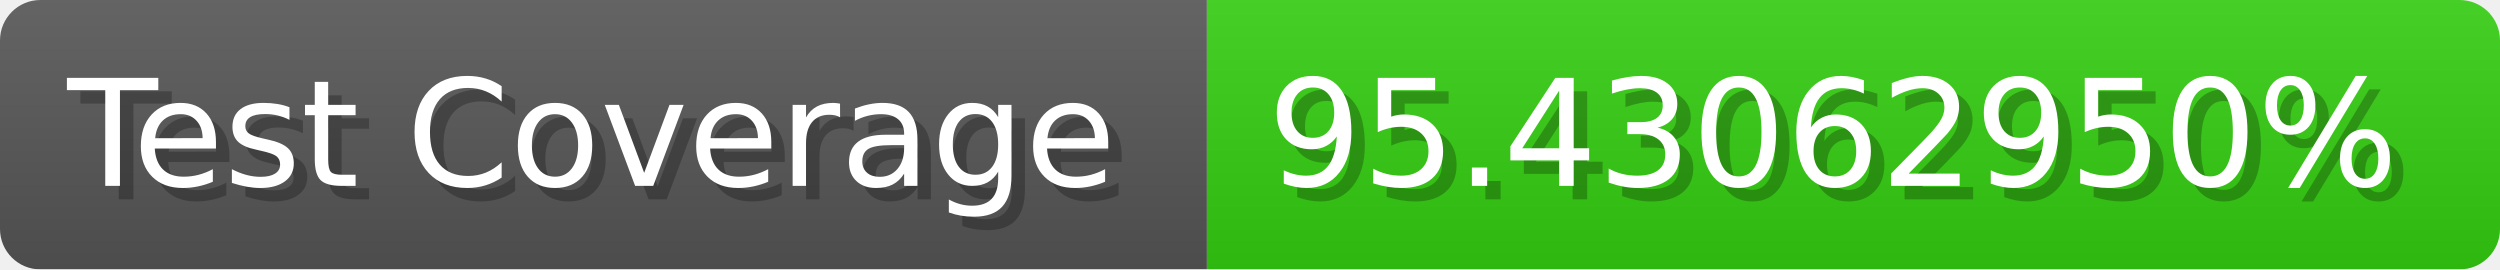
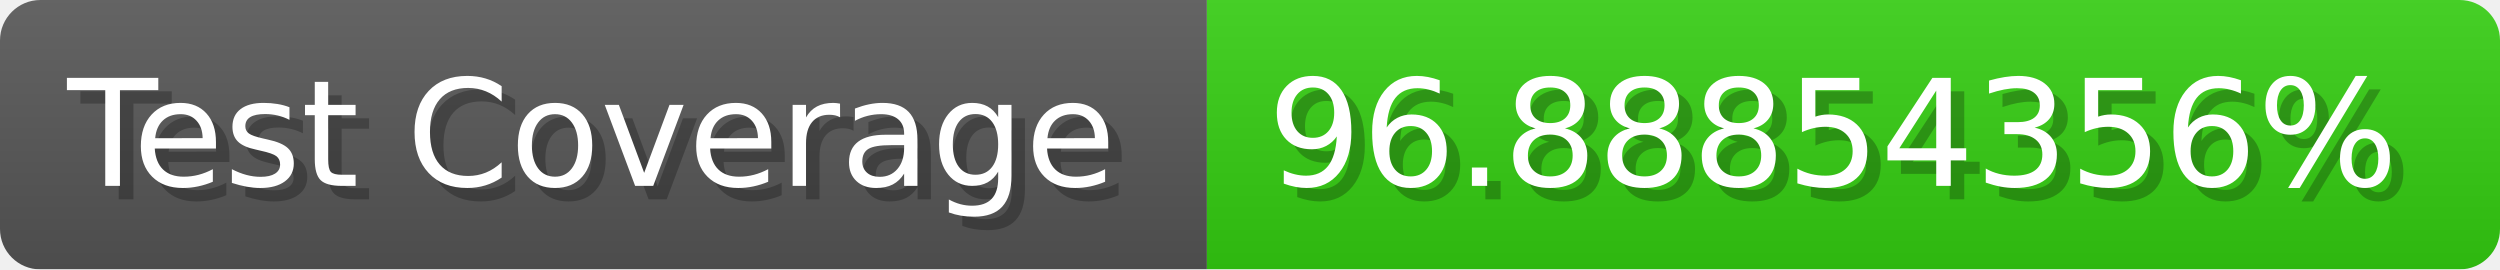
- <svg xmlns="http://www.w3.org/2000/svg" width="185.6" height="20" viewBox="0 0 1856 200" role="img" aria-label="Test Coverage: 95.43062950%">
+ <svg xmlns="http://www.w3.org/2000/svg" width="185.6" height="20" viewBox="0 0 1856 200" role="img" aria-label="Test Coverage: 96.88854356%">
  <linearGradient id="a" x2="0" y2="100%">
    <stop offset="0" stop-opacity=".1" stop-color="#EEE" />
    <stop offset="1" stop-opacity=".1" />
  </linearGradient>
  <mask id="m">
    <rect width="1856" height="200" rx="30" fill="#FFF" />
  </mask>
  <g mask="url(#m)">
    <rect width="896" height="200" fill="#555" />
    <rect width="960" height="200" fill="#3C1" x="896" />
    <rect width="1856" height="200" fill="url(#a)" />
  </g>
  <g aria-hidden="true" fill="#fff" text-anchor="start" font-family="Verdana,DejaVu Sans,sans-serif" font-size="110">
    <text x="60" y="148" textLength="796" fill="#000" opacity="0.25">Test Coverage</text>
    <text x="50" y="138" textLength="796">Test Coverage</text>
-     <text x="951" y="148" textLength="860" fill="#000" opacity="0.25">95.43062950%</text>
-     <text x="941" y="138" textLength="860">95.43062950%</text>
+     <text x="951" y="148" textLength="860" fill="#000" opacity="0.25">96.88854356%</text>
+     <text x="941" y="138" textLength="860">96.88854356%</text>
  </g>
</svg>
